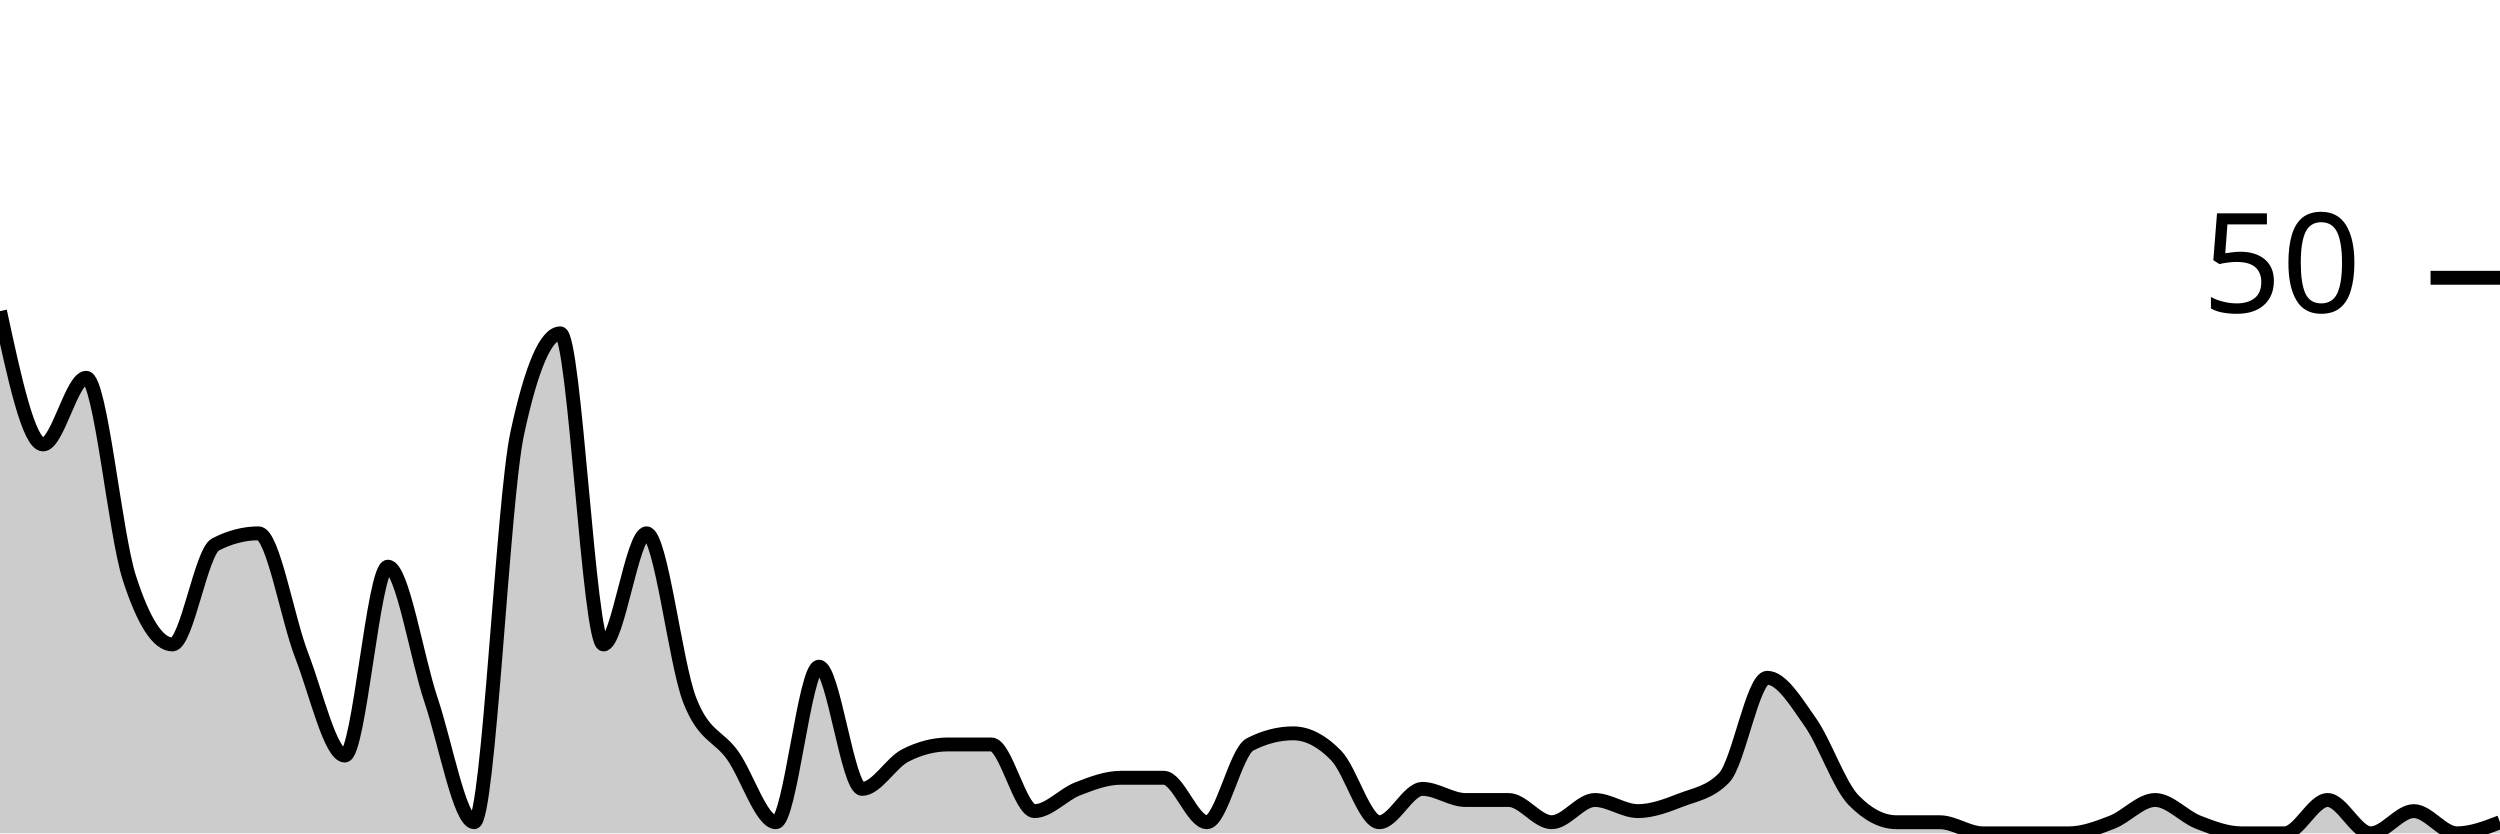
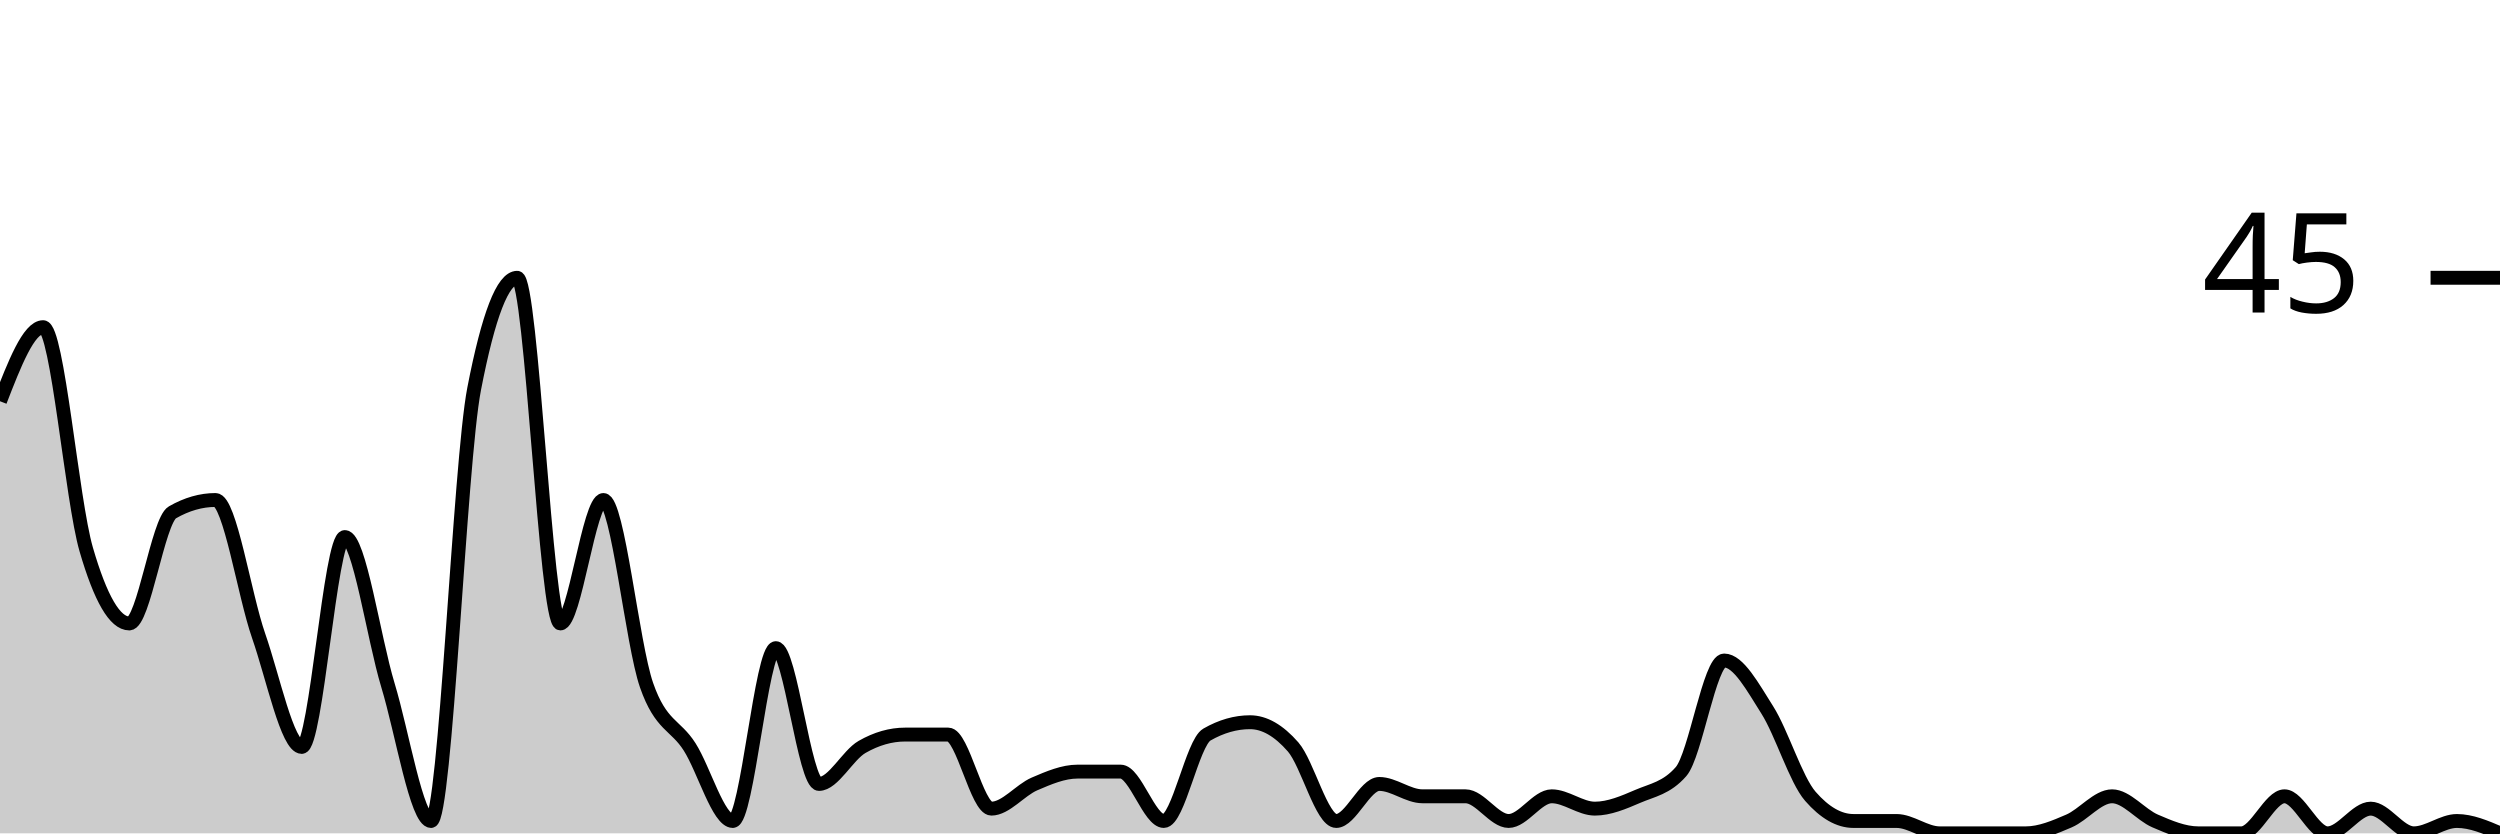
<svg xmlns="http://www.w3.org/2000/svg" viewBox="0 0 180 60">
  <g transform="translate(0,20)">
-     <path class="area" fill="rgba(0, 0, 0, 0.2)" d="M0,2.4C1.034,7.2,2.069,12,3.103,12C4.138,12,5.172,7.2,6.207,7.2C7.241,7.2,8.276,18.4,9.31,21.6C10.345,24.8,11.379,26.4,12.414,26.4C13.448,26.4,14.483,19.733,15.517,19.2C16.552,18.667,17.586,18.4,18.621,18.4C19.655,18.4,20.69,24.533,21.724,27.2C22.759,29.867,23.793,34.4,24.828,34.4C25.862,34.4,26.897,20.8,27.931,20.8C28.966,20.8,30,27.333,31.034,30.4C32.069,33.467,33.103,39.2,34.138,39.2C35.172,39.2,36.207,16,37.241,11.2C38.276,6.4,39.31,4,40.345,4C41.379,4,42.414,26.4,43.448,26.4C44.483,26.4,45.517,18.4,46.552,18.4C47.586,18.4,48.621,27.733,49.655,30.4C50.69,33.067,51.724,32.933,52.759,34.4C53.793,35.867,54.828,39.2,55.862,39.2C56.897,39.2,57.931,28,58.966,28C60,28,61.034,36.8,62.069,36.8C63.103,36.8,64.138,34.933,65.172,34.4C66.207,33.867,67.241,33.6,68.276,33.6C69.31,33.6,70.345,33.6,71.379,33.6C72.414,33.6,73.448,38.4,74.483,38.4C75.517,38.4,76.552,37.2,77.586,36.8C78.621,36.4,79.655,36,80.69,36C81.724,36,82.759,36,83.793,36C84.828,36,85.862,39.2,86.897,39.2C87.931,39.2,88.966,34.133,90,33.6C91.034,33.067,92.069,32.8,93.103,32.8C94.138,32.8,95.172,33.333,96.207,34.4C97.241,35.467,98.276,39.2,99.31,39.2C100.345,39.2,101.379,36.8,102.414,36.8C103.448,36.8,104.483,37.6,105.517,37.6C106.552,37.6,107.586,37.6,108.621,37.6C109.655,37.6,110.69,39.2,111.724,39.2C112.759,39.2,113.793,37.6,114.828,37.6C115.862,37.6,116.897,38.4,117.931,38.4C118.966,38.4,120,38,121.034,37.6C122.069,37.2,123.103,37.067,124.138,36C125.172,34.933,126.207,28.8,127.241,28.8C128.276,28.8,129.31,30.533,130.345,32C131.379,33.467,132.414,36.533,133.448,37.6C134.483,38.667,135.517,39.2,136.552,39.2C137.586,39.2,138.621,39.2,139.655,39.2C140.69,39.2,141.724,40,142.759,40C143.793,40,144.828,40,145.862,40C146.897,40,147.931,40,148.966,40C150,40,151.034,39.6,152.069,39.2C153.103,38.8,154.138,37.6,155.172,37.6C156.207,37.6,157.241,38.8,158.276,39.2C159.31,39.6,160.345,40,161.379,40C162.414,40,163.448,40,164.483,40C165.517,40,166.552,37.6,167.586,37.6C168.621,37.6,169.655,40,170.69,40C171.724,40,172.759,38.4,173.793,38.4C174.828,38.4,175.862,40,176.897,40C177.931,40,178.966,39.6,180,39.2L180,40C178.966,40,177.931,40,176.897,40C175.862,40,174.828,40,173.793,40C172.759,40,171.724,40,170.69,40C169.655,40,168.621,40,167.586,40C166.552,40,165.517,40,164.483,40C163.448,40,162.414,40,161.379,40C160.345,40,159.31,40,158.276,40C157.241,40,156.207,40,155.172,40C154.138,40,153.103,40,152.069,40C151.034,40,150,40,148.966,40C147.931,40,146.897,40,145.862,40C144.828,40,143.793,40,142.759,40C141.724,40,140.69,40,139.655,40C138.621,40,137.586,40,136.552,40C135.517,40,134.483,40,133.448,40C132.414,40,131.379,40,130.345,40C129.31,40,128.276,40,127.241,40C126.207,40,125.172,40,124.138,40C123.103,40,122.069,40,121.034,40C120,40,118.966,40,117.931,40C116.897,40,115.862,40,114.828,40C113.793,40,112.759,40,111.724,40C110.69,40,109.655,40,108.621,40C107.586,40,106.552,40,105.517,40C104.483,40,103.448,40,102.414,40C101.379,40,100.345,40,99.31,40C98.276,40,97.241,40,96.207,40C95.172,40,94.138,40,93.103,40C92.069,40,91.034,40,90,40C88.966,40,87.931,40,86.897,40C85.862,40,84.828,40,83.793,40C82.759,40,81.724,40,80.69,40C79.655,40,78.621,40,77.586,40C76.552,40,75.517,40,74.483,40C73.448,40,72.414,40,71.379,40C70.345,40,69.31,40,68.276,40C67.241,40,66.207,40,65.172,40C64.138,40,63.103,40,62.069,40C61.034,40,60,40,58.966,40C57.931,40,56.897,40,55.862,40C54.828,40,53.793,40,52.759,40C51.724,40,50.69,40,49.655,40C48.621,40,47.586,40,46.552,40C45.517,40,44.483,40,43.448,40C42.414,40,41.379,40,40.345,40C39.31,40,38.276,40,37.241,40C36.207,40,35.172,40,34.138,40C33.103,40,32.069,40,31.034,40C30,40,28.966,40,27.931,40C26.897,40,25.862,40,24.828,40C23.793,40,22.759,40,21.724,40C20.69,40,19.655,40,18.621,40C17.586,40,16.552,40,15.517,40C14.483,40,13.448,40,12.414,40C11.379,40,10.345,40,9.31,40C8.276,40,7.241,40,6.207,40C5.172,40,4.138,40,3.103,40C2.069,40,1.034,40,0,40Z" />
-     <path class="line" stroke="black" fill="none" d="M0,2.4C1.034,7.2,2.069,12,3.103,12C4.138,12,5.172,7.2,6.207,7.2C7.241,7.2,8.276,18.4,9.31,21.6C10.345,24.8,11.379,26.4,12.414,26.4C13.448,26.4,14.483,19.733,15.517,19.2C16.552,18.667,17.586,18.4,18.621,18.4C19.655,18.4,20.69,24.533,21.724,27.2C22.759,29.867,23.793,34.4,24.828,34.4C25.862,34.4,26.897,20.8,27.931,20.8C28.966,20.8,30,27.333,31.034,30.4C32.069,33.467,33.103,39.2,34.138,39.2C35.172,39.2,36.207,16,37.241,11.2C38.276,6.4,39.31,4,40.345,4C41.379,4,42.414,26.4,43.448,26.4C44.483,26.4,45.517,18.4,46.552,18.4C47.586,18.4,48.621,27.733,49.655,30.4C50.69,33.067,51.724,32.933,52.759,34.4C53.793,35.867,54.828,39.2,55.862,39.2C56.897,39.2,57.931,28,58.966,28C60,28,61.034,36.8,62.069,36.8C63.103,36.8,64.138,34.933,65.172,34.4C66.207,33.867,67.241,33.6,68.276,33.6C69.31,33.6,70.345,33.6,71.379,33.6C72.414,33.6,73.448,38.4,74.483,38.4C75.517,38.4,76.552,37.2,77.586,36.8C78.621,36.4,79.655,36,80.69,36C81.724,36,82.759,36,83.793,36C84.828,36,85.862,39.2,86.897,39.2C87.931,39.2,88.966,34.133,90,33.6C91.034,33.067,92.069,32.8,93.103,32.8C94.138,32.8,95.172,33.333,96.207,34.4C97.241,35.467,98.276,39.2,99.31,39.2C100.345,39.2,101.379,36.8,102.414,36.8C103.448,36.8,104.483,37.6,105.517,37.6C106.552,37.6,107.586,37.6,108.621,37.6C109.655,37.6,110.69,39.2,111.724,39.2C112.759,39.2,113.793,37.6,114.828,37.6C115.862,37.6,116.897,38.4,117.931,38.4C118.966,38.4,120,38,121.034,37.6C122.069,37.2,123.103,37.067,124.138,36C125.172,34.933,126.207,28.8,127.241,28.8C128.276,28.8,129.31,30.533,130.345,32C131.379,33.467,132.414,36.533,133.448,37.6C134.483,38.667,135.517,39.2,136.552,39.2C137.586,39.2,138.621,39.2,139.655,39.2C140.69,39.2,141.724,40,142.759,40C143.793,40,144.828,40,145.862,40C146.897,40,147.931,40,148.966,40C150,40,151.034,39.6,152.069,39.2C153.103,38.8,154.138,37.6,155.172,37.6C156.207,37.6,157.241,38.8,158.276,39.2C159.31,39.6,160.345,40,161.379,40C162.414,40,163.448,40,164.483,40C165.517,40,166.552,37.6,167.586,37.6C168.621,37.6,169.655,40,170.69,40C171.724,40,172.759,38.4,173.793,38.4C174.828,38.4,175.862,40,176.897,40C177.931,40,178.966,39.6,180,39.2" />
+     <path class="area" fill="rgba(0, 0, 0, 0.2)" d="M0,8.889C1.034,6.222,2.069,3.556,3.103,3.556C4.138,3.556,5.172,16,6.207,19.556C7.241,23.111,8.276,24.889,9.31,24.889C10.345,24.889,11.379,17.481,12.414,16.889C13.448,16.296,14.483,16,15.517,16C16.552,16,17.586,22.815,18.621,25.778C19.655,28.741,20.69,33.778,21.724,33.778C22.759,33.778,23.793,18.667,24.828,18.667C25.862,18.667,26.897,25.926,27.931,29.333C28.966,32.741,30,39.111,31.034,39.111C32.069,39.111,33.103,13.333,34.138,8C35.172,2.667,36.207,0,37.241,0C38.276,0,39.31,24.889,40.345,24.889C41.379,24.889,42.414,16,43.448,16C44.483,16,45.517,26.37,46.552,29.333C47.586,32.296,48.621,32.148,49.655,33.778C50.69,35.407,51.724,39.111,52.759,39.111C53.793,39.111,54.828,26.667,55.862,26.667C56.897,26.667,57.931,36.444,58.966,36.444C60,36.444,61.034,34.37,62.069,33.778C63.103,33.185,64.138,32.889,65.172,32.889C66.207,32.889,67.241,32.889,68.276,32.889C69.31,32.889,70.345,38.222,71.379,38.222C72.414,38.222,73.448,36.889,74.483,36.444C75.517,36,76.552,35.556,77.586,35.556C78.621,35.556,79.655,35.556,80.69,35.556C81.724,35.556,82.759,39.111,83.793,39.111C84.828,39.111,85.862,33.481,86.897,32.889C87.931,32.296,88.966,32,90,32C91.034,32,92.069,32.593,93.103,33.778C94.138,34.963,95.172,39.111,96.207,39.111C97.241,39.111,98.276,36.444,99.31,36.444C100.345,36.444,101.379,37.333,102.414,37.333C103.448,37.333,104.483,37.333,105.517,37.333C106.552,37.333,107.586,39.111,108.621,39.111C109.655,39.111,110.69,37.333,111.724,37.333C112.759,37.333,113.793,38.222,114.828,38.222C115.862,38.222,116.897,37.778,117.931,37.333C118.966,36.889,120,36.741,121.034,35.556C122.069,34.37,123.103,27.556,124.138,27.556C125.172,27.556,126.207,29.481,127.241,31.111C128.276,32.741,129.31,36.148,130.345,37.333C131.379,38.519,132.414,39.111,133.448,39.111C134.483,39.111,135.517,39.111,136.552,39.111C137.586,39.111,138.621,40,139.655,40C140.69,40,141.724,40,142.759,40C143.793,40,144.828,40,145.862,40C146.897,40,147.931,39.556,148.966,39.111C150,38.667,151.034,37.333,152.069,37.333C153.103,37.333,154.138,38.667,155.172,39.111C156.207,39.556,157.241,40,158.276,40C159.31,40,160.345,40,161.379,40C162.414,40,163.448,37.333,164.483,37.333C165.517,37.333,166.552,40,167.586,40C168.621,40,169.655,38.222,170.69,38.222C171.724,38.222,172.759,40,173.793,40C174.828,40,175.862,39.111,176.897,39.111C177.931,39.111,178.966,39.556,180,40L180,40C178.966,40,177.931,40,176.897,40C175.862,40,174.828,40,173.793,40C172.759,40,171.724,40,170.69,40C169.655,40,168.621,40,167.586,40C166.552,40,165.517,40,164.483,40C163.448,40,162.414,40,161.379,40C160.345,40,159.31,40,158.276,40C157.241,40,156.207,40,155.172,40C154.138,40,153.103,40,152.069,40C151.034,40,150,40,148.966,40C147.931,40,146.897,40,145.862,40C144.828,40,143.793,40,142.759,40C141.724,40,140.69,40,139.655,40C138.621,40,137.586,40,136.552,40C135.517,40,134.483,40,133.448,40C132.414,40,131.379,40,130.345,40C129.31,40,128.276,40,127.241,40C126.207,40,125.172,40,124.138,40C123.103,40,122.069,40,121.034,40C120,40,118.966,40,117.931,40C116.897,40,115.862,40,114.828,40C113.793,40,112.759,40,111.724,40C110.69,40,109.655,40,108.621,40C107.586,40,106.552,40,105.517,40C104.483,40,103.448,40,102.414,40C101.379,40,100.345,40,99.31,40C98.276,40,97.241,40,96.207,40C95.172,40,94.138,40,93.103,40C92.069,40,91.034,40,90,40C88.966,40,87.931,40,86.897,40C85.862,40,84.828,40,83.793,40C82.759,40,81.724,40,80.69,40C79.655,40,78.621,40,77.586,40C76.552,40,75.517,40,74.483,40C73.448,40,72.414,40,71.379,40C70.345,40,69.31,40,68.276,40C67.241,40,66.207,40,65.172,40C64.138,40,63.103,40,62.069,40C61.034,40,60,40,58.966,40C57.931,40,56.897,40,55.862,40C54.828,40,53.793,40,52.759,40C51.724,40,50.69,40,49.655,40C48.621,40,47.586,40,46.552,40C45.517,40,44.483,40,43.448,40C42.414,40,41.379,40,40.345,40C39.31,40,38.276,40,37.241,40C36.207,40,35.172,40,34.138,40C33.103,40,32.069,40,31.034,40C30,40,28.966,40,27.931,40C26.897,40,25.862,40,24.828,40C23.793,40,22.759,40,21.724,40C20.69,40,19.655,40,18.621,40C17.586,40,16.552,40,15.517,40C14.483,40,13.448,40,12.414,40C11.379,40,10.345,40,9.31,40C8.276,40,7.241,40,6.207,40C5.172,40,4.138,40,3.103,40C2.069,40,1.034,40,0,40Z" />
+     <path class="line" stroke="black" fill="none" d="M0,8.889C1.034,6.222,2.069,3.556,3.103,3.556C4.138,3.556,5.172,16,6.207,19.556C7.241,23.111,8.276,24.889,9.31,24.889C10.345,24.889,11.379,17.481,12.414,16.889C13.448,16.296,14.483,16,15.517,16C16.552,16,17.586,22.815,18.621,25.778C19.655,28.741,20.69,33.778,21.724,33.778C22.759,33.778,23.793,18.667,24.828,18.667C25.862,18.667,26.897,25.926,27.931,29.333C28.966,32.741,30,39.111,31.034,39.111C32.069,39.111,33.103,13.333,34.138,8C35.172,2.667,36.207,0,37.241,0C38.276,0,39.31,24.889,40.345,24.889C41.379,24.889,42.414,16,43.448,16C44.483,16,45.517,26.37,46.552,29.333C47.586,32.296,48.621,32.148,49.655,33.778C50.69,35.407,51.724,39.111,52.759,39.111C53.793,39.111,54.828,26.667,55.862,26.667C56.897,26.667,57.931,36.444,58.966,36.444C60,36.444,61.034,34.37,62.069,33.778C63.103,33.185,64.138,32.889,65.172,32.889C66.207,32.889,67.241,32.889,68.276,32.889C69.31,32.889,70.345,38.222,71.379,38.222C72.414,38.222,73.448,36.889,74.483,36.444C75.517,36,76.552,35.556,77.586,35.556C78.621,35.556,79.655,35.556,80.69,35.556C81.724,35.556,82.759,39.111,83.793,39.111C84.828,39.111,85.862,33.481,86.897,32.889C87.931,32.296,88.966,32,90,32C91.034,32,92.069,32.593,93.103,33.778C94.138,34.963,95.172,39.111,96.207,39.111C97.241,39.111,98.276,36.444,99.31,36.444C100.345,36.444,101.379,37.333,102.414,37.333C103.448,37.333,104.483,37.333,105.517,37.333C106.552,37.333,107.586,39.111,108.621,39.111C109.655,39.111,110.69,37.333,111.724,37.333C112.759,37.333,113.793,38.222,114.828,38.222C115.862,38.222,116.897,37.778,117.931,37.333C118.966,36.889,120,36.741,121.034,35.556C122.069,34.37,123.103,27.556,124.138,27.556C125.172,27.556,126.207,29.481,127.241,31.111C128.276,32.741,129.31,36.148,130.345,37.333C131.379,38.519,132.414,39.111,133.448,39.111C134.483,39.111,135.517,39.111,136.552,39.111C137.586,39.111,138.621,40,139.655,40C140.69,40,141.724,40,142.759,40C143.793,40,144.828,40,145.862,40C146.897,40,147.931,39.556,148.966,39.111C150,38.667,151.034,37.333,152.069,37.333C153.103,37.333,154.138,38.667,155.172,39.111C156.207,39.556,157.241,40,158.276,40C159.31,40,160.345,40,161.379,40C162.414,40,163.448,37.333,164.483,37.333C165.517,37.333,166.552,40,167.586,40C168.621,40,169.655,38.222,170.69,38.222C171.724,38.222,172.759,40,173.793,40C174.828,40,175.862,39.111,176.897,39.111C177.931,39.111,178.966,39.556,180,40" />
    <path class="axis-ceiling" stroke-width="1" stroke="black" fill="none" d="M175,0L180,0" />
-     <text class="axis-ceiling-label" font-family="sans-serif" text-anchor="end" font-size="10px" x="170" y="2.5">50</text>
+     <text class="axis-ceiling-label" font-family="sans-serif" text-anchor="end" font-size="10px" x="170" y="2.5">45</text>
  </g>
</svg>
